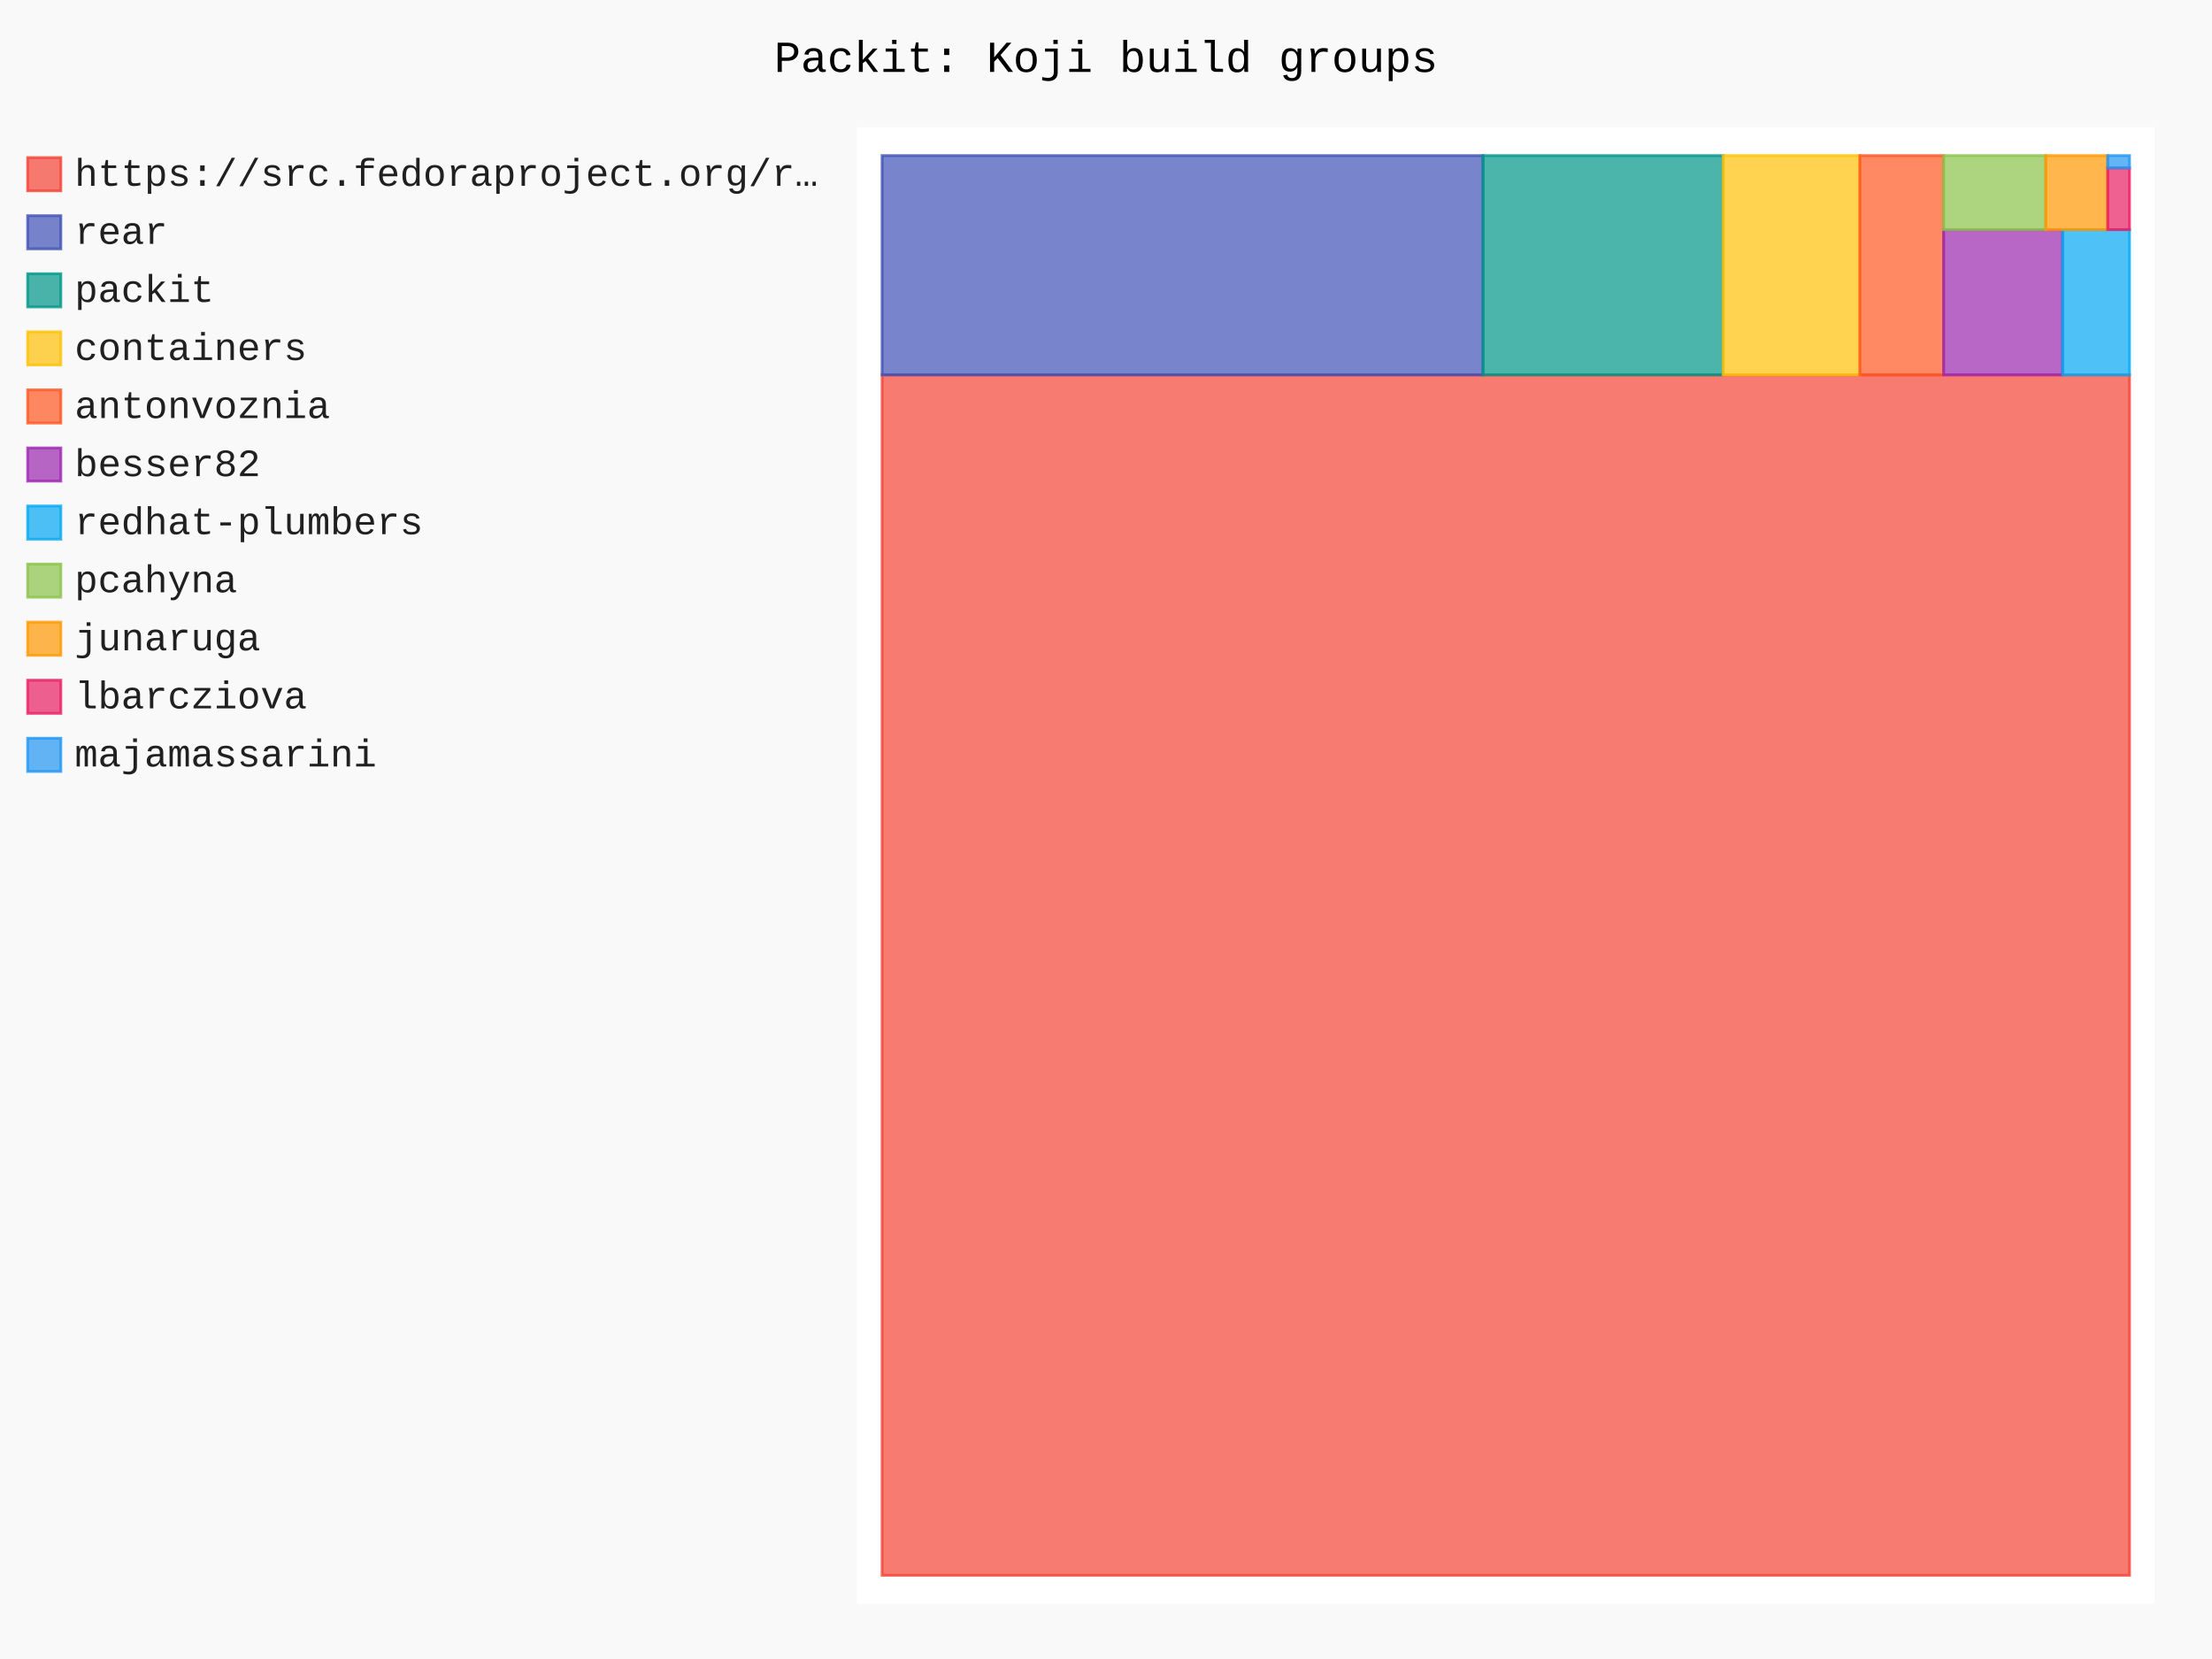
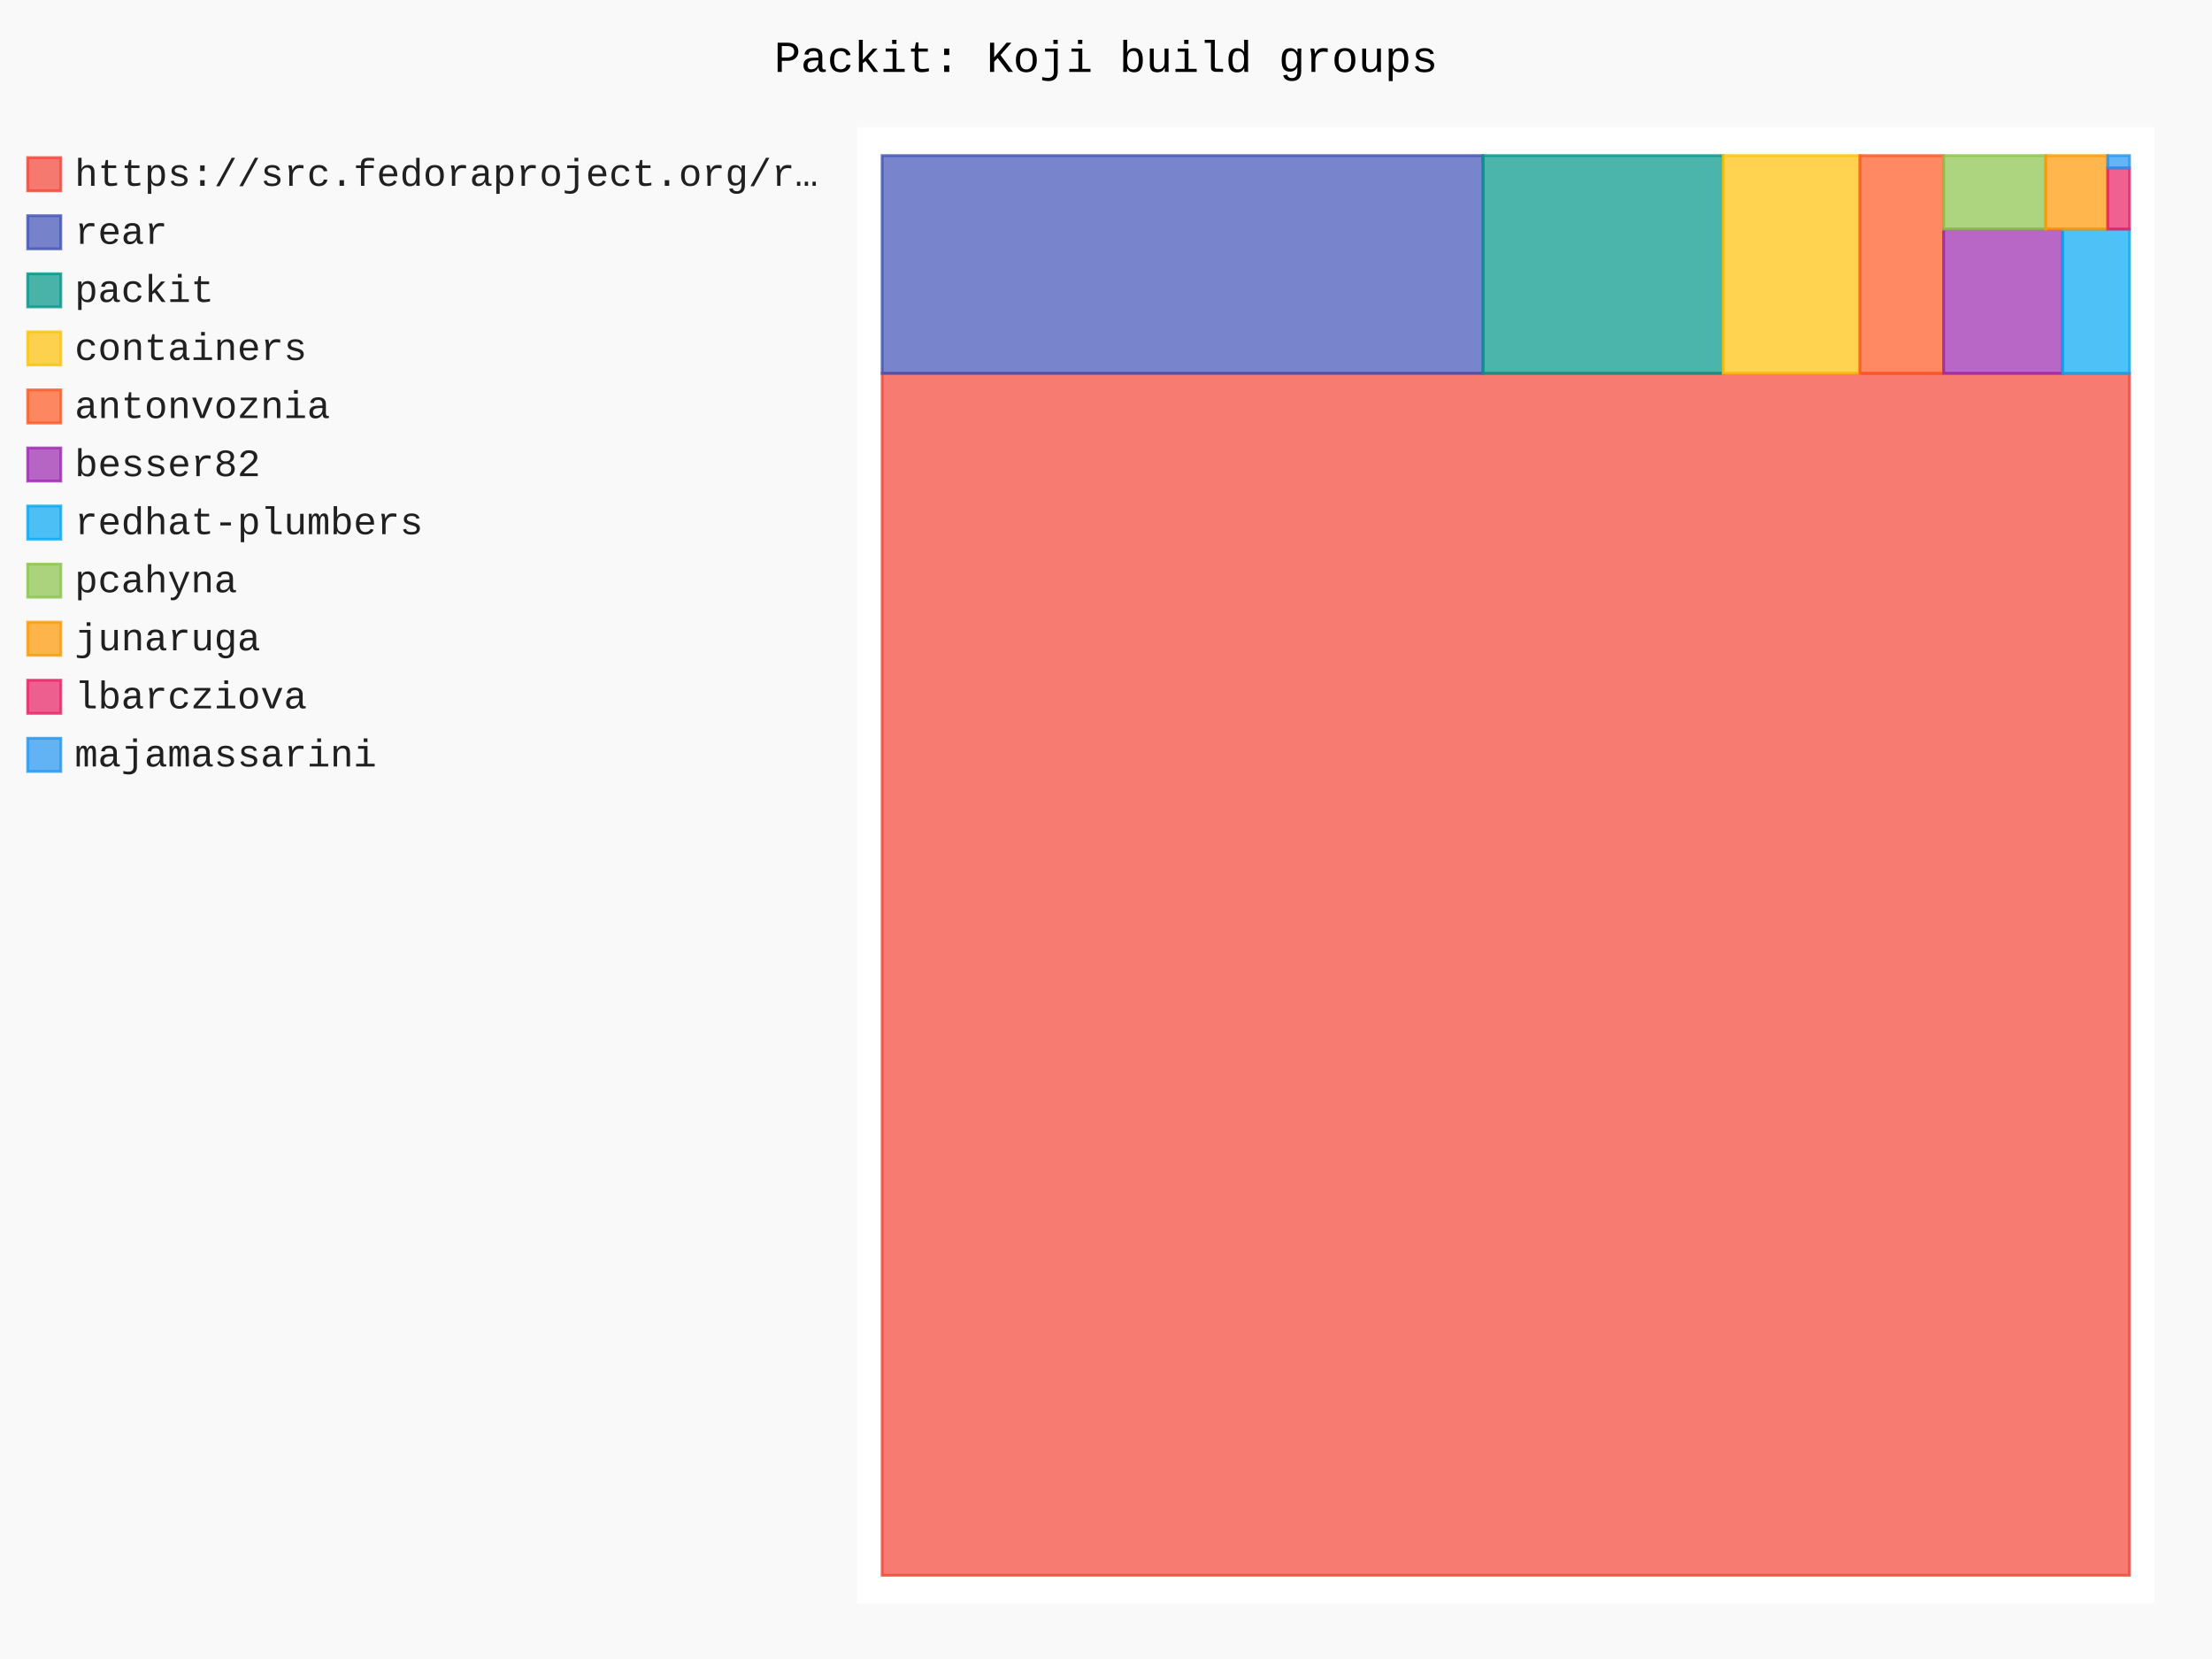
- <svg xmlns="http://www.w3.org/2000/svg" id="chart-cd875cdf-8127-40a3-a2bb-be8f7eeb7dfa" class="pygal-chart" viewBox="0 0 800 600">
+ <svg xmlns="http://www.w3.org/2000/svg" id="chart-7d6ac6d4-0a80-42ef-9aa1-1b709afc2da7" class="pygal-chart" viewBox="0 0 800 600">
  <defs>
-     <style type="text/css">#chart-cd875cdf-8127-40a3-a2bb-be8f7eeb7dfa{-webkit-user-select:none;-webkit-font-smoothing:antialiased;font-family:Consolas,"Liberation Mono",Menlo,Courier,monospace}#chart-cd875cdf-8127-40a3-a2bb-be8f7eeb7dfa .title{font-family:Consolas,"Liberation Mono",Menlo,Courier,monospace;font-size:16px}#chart-cd875cdf-8127-40a3-a2bb-be8f7eeb7dfa .legends .legend text{font-family:Consolas,"Liberation Mono",Menlo,Courier,monospace;font-size:14px}#chart-cd875cdf-8127-40a3-a2bb-be8f7eeb7dfa .axis text{font-family:Consolas,"Liberation Mono",Menlo,Courier,monospace;font-size:10px}#chart-cd875cdf-8127-40a3-a2bb-be8f7eeb7dfa .axis text.major{font-family:Consolas,"Liberation Mono",Menlo,Courier,monospace;font-size:10px}#chart-cd875cdf-8127-40a3-a2bb-be8f7eeb7dfa .text-overlay text.value{font-family:Consolas,"Liberation Mono",Menlo,Courier,monospace;font-size:16px}#chart-cd875cdf-8127-40a3-a2bb-be8f7eeb7dfa .text-overlay text.label{font-family:Consolas,"Liberation Mono",Menlo,Courier,monospace;font-size:10px}#chart-cd875cdf-8127-40a3-a2bb-be8f7eeb7dfa .tooltip{font-family:Consolas,"Liberation Mono",Menlo,Courier,monospace;font-size:14px}#chart-cd875cdf-8127-40a3-a2bb-be8f7eeb7dfa text.no_data{font-family:Consolas,"Liberation Mono",Menlo,Courier,monospace;font-size:64px}
- #chart-cd875cdf-8127-40a3-a2bb-be8f7eeb7dfa{background-color:rgba(249,249,249,1)}#chart-cd875cdf-8127-40a3-a2bb-be8f7eeb7dfa path,#chart-cd875cdf-8127-40a3-a2bb-be8f7eeb7dfa line,#chart-cd875cdf-8127-40a3-a2bb-be8f7eeb7dfa rect,#chart-cd875cdf-8127-40a3-a2bb-be8f7eeb7dfa circle{-webkit-transition:150ms;-moz-transition:150ms;transition:150ms}#chart-cd875cdf-8127-40a3-a2bb-be8f7eeb7dfa .graph &gt; .background{fill:rgba(249,249,249,1)}#chart-cd875cdf-8127-40a3-a2bb-be8f7eeb7dfa .plot &gt; .background{fill:rgba(255,255,255,1)}#chart-cd875cdf-8127-40a3-a2bb-be8f7eeb7dfa .graph{fill:rgba(0,0,0,.87)}#chart-cd875cdf-8127-40a3-a2bb-be8f7eeb7dfa text.no_data{fill:rgba(0,0,0,1)}#chart-cd875cdf-8127-40a3-a2bb-be8f7eeb7dfa .title{fill:rgba(0,0,0,1)}#chart-cd875cdf-8127-40a3-a2bb-be8f7eeb7dfa .legends .legend text{fill:rgba(0,0,0,.87)}#chart-cd875cdf-8127-40a3-a2bb-be8f7eeb7dfa .legends .legend:hover text{fill:rgba(0,0,0,1)}#chart-cd875cdf-8127-40a3-a2bb-be8f7eeb7dfa .axis .line{stroke:rgba(0,0,0,1)}#chart-cd875cdf-8127-40a3-a2bb-be8f7eeb7dfa .axis .guide.line{stroke:rgba(0,0,0,.54)}#chart-cd875cdf-8127-40a3-a2bb-be8f7eeb7dfa .axis .major.line{stroke:rgba(0,0,0,.87)}#chart-cd875cdf-8127-40a3-a2bb-be8f7eeb7dfa .axis text.major{fill:rgba(0,0,0,1)}#chart-cd875cdf-8127-40a3-a2bb-be8f7eeb7dfa .axis.y .guides:hover .guide.line,#chart-cd875cdf-8127-40a3-a2bb-be8f7eeb7dfa .line-graph .axis.x .guides:hover .guide.line,#chart-cd875cdf-8127-40a3-a2bb-be8f7eeb7dfa .stackedline-graph .axis.x .guides:hover .guide.line,#chart-cd875cdf-8127-40a3-a2bb-be8f7eeb7dfa .xy-graph .axis.x .guides:hover .guide.line{stroke:rgba(0,0,0,1)}#chart-cd875cdf-8127-40a3-a2bb-be8f7eeb7dfa .axis .guides:hover text{fill:rgba(0,0,0,1)}#chart-cd875cdf-8127-40a3-a2bb-be8f7eeb7dfa .reactive{fill-opacity:.7;stroke-opacity:.8;stroke-width:1}#chart-cd875cdf-8127-40a3-a2bb-be8f7eeb7dfa .ci{stroke:rgba(0,0,0,.87)}#chart-cd875cdf-8127-40a3-a2bb-be8f7eeb7dfa .reactive.active,#chart-cd875cdf-8127-40a3-a2bb-be8f7eeb7dfa .active .reactive{fill-opacity:.8;stroke-opacity:.9;stroke-width:4}#chart-cd875cdf-8127-40a3-a2bb-be8f7eeb7dfa .ci .reactive.active{stroke-width:1.5}#chart-cd875cdf-8127-40a3-a2bb-be8f7eeb7dfa .series text{fill:rgba(0,0,0,1)}#chart-cd875cdf-8127-40a3-a2bb-be8f7eeb7dfa .tooltip rect{fill:rgba(255,255,255,1);stroke:rgba(0,0,0,1);-webkit-transition:opacity 150ms;-moz-transition:opacity 150ms;transition:opacity 150ms}#chart-cd875cdf-8127-40a3-a2bb-be8f7eeb7dfa .tooltip .label{fill:rgba(0,0,0,.87)}#chart-cd875cdf-8127-40a3-a2bb-be8f7eeb7dfa .tooltip .label{fill:rgba(0,0,0,.87)}#chart-cd875cdf-8127-40a3-a2bb-be8f7eeb7dfa .tooltip .legend{font-size:.8em;fill:rgba(0,0,0,.54)}#chart-cd875cdf-8127-40a3-a2bb-be8f7eeb7dfa .tooltip .x_label{font-size:.6em;fill:rgba(0,0,0,1)}#chart-cd875cdf-8127-40a3-a2bb-be8f7eeb7dfa .tooltip .xlink{font-size:.5em;text-decoration:underline}#chart-cd875cdf-8127-40a3-a2bb-be8f7eeb7dfa .tooltip .value{font-size:1.5em}#chart-cd875cdf-8127-40a3-a2bb-be8f7eeb7dfa .bound{font-size:.5em}#chart-cd875cdf-8127-40a3-a2bb-be8f7eeb7dfa .max-value{font-size:.75em;fill:rgba(0,0,0,.54)}#chart-cd875cdf-8127-40a3-a2bb-be8f7eeb7dfa .map-element{fill:rgba(255,255,255,1);stroke:rgba(0,0,0,.54) !important}#chart-cd875cdf-8127-40a3-a2bb-be8f7eeb7dfa .map-element .reactive{fill-opacity:inherit;stroke-opacity:inherit}#chart-cd875cdf-8127-40a3-a2bb-be8f7eeb7dfa .color-0,#chart-cd875cdf-8127-40a3-a2bb-be8f7eeb7dfa .color-0 a:visited{stroke:#F44336;fill:#F44336}#chart-cd875cdf-8127-40a3-a2bb-be8f7eeb7dfa .color-1,#chart-cd875cdf-8127-40a3-a2bb-be8f7eeb7dfa .color-1 a:visited{stroke:#3F51B5;fill:#3F51B5}#chart-cd875cdf-8127-40a3-a2bb-be8f7eeb7dfa .color-2,#chart-cd875cdf-8127-40a3-a2bb-be8f7eeb7dfa .color-2 a:visited{stroke:#009688;fill:#009688}#chart-cd875cdf-8127-40a3-a2bb-be8f7eeb7dfa .color-3,#chart-cd875cdf-8127-40a3-a2bb-be8f7eeb7dfa .color-3 a:visited{stroke:#FFC107;fill:#FFC107}#chart-cd875cdf-8127-40a3-a2bb-be8f7eeb7dfa .color-4,#chart-cd875cdf-8127-40a3-a2bb-be8f7eeb7dfa .color-4 a:visited{stroke:#FF5722;fill:#FF5722}#chart-cd875cdf-8127-40a3-a2bb-be8f7eeb7dfa .color-5,#chart-cd875cdf-8127-40a3-a2bb-be8f7eeb7dfa .color-5 a:visited{stroke:#9C27B0;fill:#9C27B0}#chart-cd875cdf-8127-40a3-a2bb-be8f7eeb7dfa .color-6,#chart-cd875cdf-8127-40a3-a2bb-be8f7eeb7dfa .color-6 a:visited{stroke:#03A9F4;fill:#03A9F4}#chart-cd875cdf-8127-40a3-a2bb-be8f7eeb7dfa .color-7,#chart-cd875cdf-8127-40a3-a2bb-be8f7eeb7dfa .color-7 a:visited{stroke:#8BC34A;fill:#8BC34A}#chart-cd875cdf-8127-40a3-a2bb-be8f7eeb7dfa .color-8,#chart-cd875cdf-8127-40a3-a2bb-be8f7eeb7dfa .color-8 a:visited{stroke:#FF9800;fill:#FF9800}#chart-cd875cdf-8127-40a3-a2bb-be8f7eeb7dfa .color-9,#chart-cd875cdf-8127-40a3-a2bb-be8f7eeb7dfa .color-9 a:visited{stroke:#E91E63;fill:#E91E63}#chart-cd875cdf-8127-40a3-a2bb-be8f7eeb7dfa .color-10,#chart-cd875cdf-8127-40a3-a2bb-be8f7eeb7dfa .color-10 a:visited{stroke:#2196F3;fill:#2196F3}#chart-cd875cdf-8127-40a3-a2bb-be8f7eeb7dfa .text-overlay .color-0 text{fill:black}#chart-cd875cdf-8127-40a3-a2bb-be8f7eeb7dfa .text-overlay .color-1 text{fill:black}#chart-cd875cdf-8127-40a3-a2bb-be8f7eeb7dfa .text-overlay .color-2 text{fill:black}#chart-cd875cdf-8127-40a3-a2bb-be8f7eeb7dfa .text-overlay .color-3 text{fill:black}#chart-cd875cdf-8127-40a3-a2bb-be8f7eeb7dfa .text-overlay .color-4 text{fill:black}#chart-cd875cdf-8127-40a3-a2bb-be8f7eeb7dfa .text-overlay .color-5 text{fill:black}#chart-cd875cdf-8127-40a3-a2bb-be8f7eeb7dfa .text-overlay .color-6 text{fill:black}#chart-cd875cdf-8127-40a3-a2bb-be8f7eeb7dfa .text-overlay .color-7 text{fill:black}#chart-cd875cdf-8127-40a3-a2bb-be8f7eeb7dfa .text-overlay .color-8 text{fill:black}#chart-cd875cdf-8127-40a3-a2bb-be8f7eeb7dfa .text-overlay .color-9 text{fill:black}#chart-cd875cdf-8127-40a3-a2bb-be8f7eeb7dfa .text-overlay .color-10 text{fill:black}
- #chart-cd875cdf-8127-40a3-a2bb-be8f7eeb7dfa text.no_data{text-anchor:middle}#chart-cd875cdf-8127-40a3-a2bb-be8f7eeb7dfa .guide.line{fill:none}#chart-cd875cdf-8127-40a3-a2bb-be8f7eeb7dfa .centered{text-anchor:middle}#chart-cd875cdf-8127-40a3-a2bb-be8f7eeb7dfa .title{text-anchor:middle}#chart-cd875cdf-8127-40a3-a2bb-be8f7eeb7dfa .legends .legend text{fill-opacity:1}#chart-cd875cdf-8127-40a3-a2bb-be8f7eeb7dfa .axis.x text{text-anchor:middle}#chart-cd875cdf-8127-40a3-a2bb-be8f7eeb7dfa .axis.x:not(.web) text[transform]{text-anchor:start}#chart-cd875cdf-8127-40a3-a2bb-be8f7eeb7dfa .axis.x:not(.web) text[transform].backwards{text-anchor:end}#chart-cd875cdf-8127-40a3-a2bb-be8f7eeb7dfa .axis.y text{text-anchor:end}#chart-cd875cdf-8127-40a3-a2bb-be8f7eeb7dfa .axis.y text[transform].backwards{text-anchor:start}#chart-cd875cdf-8127-40a3-a2bb-be8f7eeb7dfa .axis.y2 text{text-anchor:start}#chart-cd875cdf-8127-40a3-a2bb-be8f7eeb7dfa .axis.y2 text[transform].backwards{text-anchor:end}#chart-cd875cdf-8127-40a3-a2bb-be8f7eeb7dfa .axis .guide.line{stroke-dasharray:4,4;stroke:black}#chart-cd875cdf-8127-40a3-a2bb-be8f7eeb7dfa .axis .major.guide.line{stroke-dasharray:6,6;stroke:black}#chart-cd875cdf-8127-40a3-a2bb-be8f7eeb7dfa .horizontal .axis.y .guide.line,#chart-cd875cdf-8127-40a3-a2bb-be8f7eeb7dfa .horizontal .axis.y2 .guide.line,#chart-cd875cdf-8127-40a3-a2bb-be8f7eeb7dfa .vertical .axis.x .guide.line{opacity:0}#chart-cd875cdf-8127-40a3-a2bb-be8f7eeb7dfa .horizontal .axis.always_show .guide.line,#chart-cd875cdf-8127-40a3-a2bb-be8f7eeb7dfa .vertical .axis.always_show .guide.line{opacity:1 !important}#chart-cd875cdf-8127-40a3-a2bb-be8f7eeb7dfa .axis.y .guides:hover .guide.line,#chart-cd875cdf-8127-40a3-a2bb-be8f7eeb7dfa .axis.y2 .guides:hover .guide.line,#chart-cd875cdf-8127-40a3-a2bb-be8f7eeb7dfa .axis.x .guides:hover .guide.line{opacity:1}#chart-cd875cdf-8127-40a3-a2bb-be8f7eeb7dfa .axis .guides:hover text{opacity:1}#chart-cd875cdf-8127-40a3-a2bb-be8f7eeb7dfa .nofill{fill:none}#chart-cd875cdf-8127-40a3-a2bb-be8f7eeb7dfa .subtle-fill{fill-opacity:.2}#chart-cd875cdf-8127-40a3-a2bb-be8f7eeb7dfa .dot{stroke-width:1px;fill-opacity:1;stroke-opacity:1}#chart-cd875cdf-8127-40a3-a2bb-be8f7eeb7dfa .dot.active{stroke-width:5px}#chart-cd875cdf-8127-40a3-a2bb-be8f7eeb7dfa .dot.negative{fill:transparent}#chart-cd875cdf-8127-40a3-a2bb-be8f7eeb7dfa text,#chart-cd875cdf-8127-40a3-a2bb-be8f7eeb7dfa tspan{stroke:none !important}#chart-cd875cdf-8127-40a3-a2bb-be8f7eeb7dfa .series text.active{opacity:1}#chart-cd875cdf-8127-40a3-a2bb-be8f7eeb7dfa .tooltip rect{fill-opacity:.95;stroke-width:.5}#chart-cd875cdf-8127-40a3-a2bb-be8f7eeb7dfa .tooltip text{fill-opacity:1}#chart-cd875cdf-8127-40a3-a2bb-be8f7eeb7dfa .showable{visibility:hidden}#chart-cd875cdf-8127-40a3-a2bb-be8f7eeb7dfa .showable.shown{visibility:visible}#chart-cd875cdf-8127-40a3-a2bb-be8f7eeb7dfa .gauge-background{fill:rgba(229,229,229,1);stroke:none}#chart-cd875cdf-8127-40a3-a2bb-be8f7eeb7dfa .bg-lines{stroke:rgba(249,249,249,1);stroke-width:2px}</style>
+     <style type="text/css">#chart-7d6ac6d4-0a80-42ef-9aa1-1b709afc2da7{-webkit-user-select:none;-webkit-font-smoothing:antialiased;font-family:Consolas,"Liberation Mono",Menlo,Courier,monospace}#chart-7d6ac6d4-0a80-42ef-9aa1-1b709afc2da7 .title{font-family:Consolas,"Liberation Mono",Menlo,Courier,monospace;font-size:16px}#chart-7d6ac6d4-0a80-42ef-9aa1-1b709afc2da7 .legends .legend text{font-family:Consolas,"Liberation Mono",Menlo,Courier,monospace;font-size:14px}#chart-7d6ac6d4-0a80-42ef-9aa1-1b709afc2da7 .axis text{font-family:Consolas,"Liberation Mono",Menlo,Courier,monospace;font-size:10px}#chart-7d6ac6d4-0a80-42ef-9aa1-1b709afc2da7 .axis text.major{font-family:Consolas,"Liberation Mono",Menlo,Courier,monospace;font-size:10px}#chart-7d6ac6d4-0a80-42ef-9aa1-1b709afc2da7 .text-overlay text.value{font-family:Consolas,"Liberation Mono",Menlo,Courier,monospace;font-size:16px}#chart-7d6ac6d4-0a80-42ef-9aa1-1b709afc2da7 .text-overlay text.label{font-family:Consolas,"Liberation Mono",Menlo,Courier,monospace;font-size:10px}#chart-7d6ac6d4-0a80-42ef-9aa1-1b709afc2da7 .tooltip{font-family:Consolas,"Liberation Mono",Menlo,Courier,monospace;font-size:14px}#chart-7d6ac6d4-0a80-42ef-9aa1-1b709afc2da7 text.no_data{font-family:Consolas,"Liberation Mono",Menlo,Courier,monospace;font-size:64px}
+ #chart-7d6ac6d4-0a80-42ef-9aa1-1b709afc2da7{background-color:rgba(249,249,249,1)}#chart-7d6ac6d4-0a80-42ef-9aa1-1b709afc2da7 path,#chart-7d6ac6d4-0a80-42ef-9aa1-1b709afc2da7 line,#chart-7d6ac6d4-0a80-42ef-9aa1-1b709afc2da7 rect,#chart-7d6ac6d4-0a80-42ef-9aa1-1b709afc2da7 circle{-webkit-transition:150ms;-moz-transition:150ms;transition:150ms}#chart-7d6ac6d4-0a80-42ef-9aa1-1b709afc2da7 .graph &gt; .background{fill:rgba(249,249,249,1)}#chart-7d6ac6d4-0a80-42ef-9aa1-1b709afc2da7 .plot &gt; .background{fill:rgba(255,255,255,1)}#chart-7d6ac6d4-0a80-42ef-9aa1-1b709afc2da7 .graph{fill:rgba(0,0,0,.87)}#chart-7d6ac6d4-0a80-42ef-9aa1-1b709afc2da7 text.no_data{fill:rgba(0,0,0,1)}#chart-7d6ac6d4-0a80-42ef-9aa1-1b709afc2da7 .title{fill:rgba(0,0,0,1)}#chart-7d6ac6d4-0a80-42ef-9aa1-1b709afc2da7 .legends .legend text{fill:rgba(0,0,0,.87)}#chart-7d6ac6d4-0a80-42ef-9aa1-1b709afc2da7 .legends .legend:hover text{fill:rgba(0,0,0,1)}#chart-7d6ac6d4-0a80-42ef-9aa1-1b709afc2da7 .axis .line{stroke:rgba(0,0,0,1)}#chart-7d6ac6d4-0a80-42ef-9aa1-1b709afc2da7 .axis .guide.line{stroke:rgba(0,0,0,.54)}#chart-7d6ac6d4-0a80-42ef-9aa1-1b709afc2da7 .axis .major.line{stroke:rgba(0,0,0,.87)}#chart-7d6ac6d4-0a80-42ef-9aa1-1b709afc2da7 .axis text.major{fill:rgba(0,0,0,1)}#chart-7d6ac6d4-0a80-42ef-9aa1-1b709afc2da7 .axis.y .guides:hover .guide.line,#chart-7d6ac6d4-0a80-42ef-9aa1-1b709afc2da7 .line-graph .axis.x .guides:hover .guide.line,#chart-7d6ac6d4-0a80-42ef-9aa1-1b709afc2da7 .stackedline-graph .axis.x .guides:hover .guide.line,#chart-7d6ac6d4-0a80-42ef-9aa1-1b709afc2da7 .xy-graph .axis.x .guides:hover .guide.line{stroke:rgba(0,0,0,1)}#chart-7d6ac6d4-0a80-42ef-9aa1-1b709afc2da7 .axis .guides:hover text{fill:rgba(0,0,0,1)}#chart-7d6ac6d4-0a80-42ef-9aa1-1b709afc2da7 .reactive{fill-opacity:.7;stroke-opacity:.8;stroke-width:1}#chart-7d6ac6d4-0a80-42ef-9aa1-1b709afc2da7 .ci{stroke:rgba(0,0,0,.87)}#chart-7d6ac6d4-0a80-42ef-9aa1-1b709afc2da7 .reactive.active,#chart-7d6ac6d4-0a80-42ef-9aa1-1b709afc2da7 .active .reactive{fill-opacity:.8;stroke-opacity:.9;stroke-width:4}#chart-7d6ac6d4-0a80-42ef-9aa1-1b709afc2da7 .ci .reactive.active{stroke-width:1.5}#chart-7d6ac6d4-0a80-42ef-9aa1-1b709afc2da7 .series text{fill:rgba(0,0,0,1)}#chart-7d6ac6d4-0a80-42ef-9aa1-1b709afc2da7 .tooltip rect{fill:rgba(255,255,255,1);stroke:rgba(0,0,0,1);-webkit-transition:opacity 150ms;-moz-transition:opacity 150ms;transition:opacity 150ms}#chart-7d6ac6d4-0a80-42ef-9aa1-1b709afc2da7 .tooltip .label{fill:rgba(0,0,0,.87)}#chart-7d6ac6d4-0a80-42ef-9aa1-1b709afc2da7 .tooltip .label{fill:rgba(0,0,0,.87)}#chart-7d6ac6d4-0a80-42ef-9aa1-1b709afc2da7 .tooltip .legend{font-size:.8em;fill:rgba(0,0,0,.54)}#chart-7d6ac6d4-0a80-42ef-9aa1-1b709afc2da7 .tooltip .x_label{font-size:.6em;fill:rgba(0,0,0,1)}#chart-7d6ac6d4-0a80-42ef-9aa1-1b709afc2da7 .tooltip .xlink{font-size:.5em;text-decoration:underline}#chart-7d6ac6d4-0a80-42ef-9aa1-1b709afc2da7 .tooltip .value{font-size:1.5em}#chart-7d6ac6d4-0a80-42ef-9aa1-1b709afc2da7 .bound{font-size:.5em}#chart-7d6ac6d4-0a80-42ef-9aa1-1b709afc2da7 .max-value{font-size:.75em;fill:rgba(0,0,0,.54)}#chart-7d6ac6d4-0a80-42ef-9aa1-1b709afc2da7 .map-element{fill:rgba(255,255,255,1);stroke:rgba(0,0,0,.54) !important}#chart-7d6ac6d4-0a80-42ef-9aa1-1b709afc2da7 .map-element .reactive{fill-opacity:inherit;stroke-opacity:inherit}#chart-7d6ac6d4-0a80-42ef-9aa1-1b709afc2da7 .color-0,#chart-7d6ac6d4-0a80-42ef-9aa1-1b709afc2da7 .color-0 a:visited{stroke:#F44336;fill:#F44336}#chart-7d6ac6d4-0a80-42ef-9aa1-1b709afc2da7 .color-1,#chart-7d6ac6d4-0a80-42ef-9aa1-1b709afc2da7 .color-1 a:visited{stroke:#3F51B5;fill:#3F51B5}#chart-7d6ac6d4-0a80-42ef-9aa1-1b709afc2da7 .color-2,#chart-7d6ac6d4-0a80-42ef-9aa1-1b709afc2da7 .color-2 a:visited{stroke:#009688;fill:#009688}#chart-7d6ac6d4-0a80-42ef-9aa1-1b709afc2da7 .color-3,#chart-7d6ac6d4-0a80-42ef-9aa1-1b709afc2da7 .color-3 a:visited{stroke:#FFC107;fill:#FFC107}#chart-7d6ac6d4-0a80-42ef-9aa1-1b709afc2da7 .color-4,#chart-7d6ac6d4-0a80-42ef-9aa1-1b709afc2da7 .color-4 a:visited{stroke:#FF5722;fill:#FF5722}#chart-7d6ac6d4-0a80-42ef-9aa1-1b709afc2da7 .color-5,#chart-7d6ac6d4-0a80-42ef-9aa1-1b709afc2da7 .color-5 a:visited{stroke:#9C27B0;fill:#9C27B0}#chart-7d6ac6d4-0a80-42ef-9aa1-1b709afc2da7 .color-6,#chart-7d6ac6d4-0a80-42ef-9aa1-1b709afc2da7 .color-6 a:visited{stroke:#03A9F4;fill:#03A9F4}#chart-7d6ac6d4-0a80-42ef-9aa1-1b709afc2da7 .color-7,#chart-7d6ac6d4-0a80-42ef-9aa1-1b709afc2da7 .color-7 a:visited{stroke:#8BC34A;fill:#8BC34A}#chart-7d6ac6d4-0a80-42ef-9aa1-1b709afc2da7 .color-8,#chart-7d6ac6d4-0a80-42ef-9aa1-1b709afc2da7 .color-8 a:visited{stroke:#FF9800;fill:#FF9800}#chart-7d6ac6d4-0a80-42ef-9aa1-1b709afc2da7 .color-9,#chart-7d6ac6d4-0a80-42ef-9aa1-1b709afc2da7 .color-9 a:visited{stroke:#E91E63;fill:#E91E63}#chart-7d6ac6d4-0a80-42ef-9aa1-1b709afc2da7 .color-10,#chart-7d6ac6d4-0a80-42ef-9aa1-1b709afc2da7 .color-10 a:visited{stroke:#2196F3;fill:#2196F3}#chart-7d6ac6d4-0a80-42ef-9aa1-1b709afc2da7 .text-overlay .color-0 text{fill:black}#chart-7d6ac6d4-0a80-42ef-9aa1-1b709afc2da7 .text-overlay .color-1 text{fill:black}#chart-7d6ac6d4-0a80-42ef-9aa1-1b709afc2da7 .text-overlay .color-2 text{fill:black}#chart-7d6ac6d4-0a80-42ef-9aa1-1b709afc2da7 .text-overlay .color-3 text{fill:black}#chart-7d6ac6d4-0a80-42ef-9aa1-1b709afc2da7 .text-overlay .color-4 text{fill:black}#chart-7d6ac6d4-0a80-42ef-9aa1-1b709afc2da7 .text-overlay .color-5 text{fill:black}#chart-7d6ac6d4-0a80-42ef-9aa1-1b709afc2da7 .text-overlay .color-6 text{fill:black}#chart-7d6ac6d4-0a80-42ef-9aa1-1b709afc2da7 .text-overlay .color-7 text{fill:black}#chart-7d6ac6d4-0a80-42ef-9aa1-1b709afc2da7 .text-overlay .color-8 text{fill:black}#chart-7d6ac6d4-0a80-42ef-9aa1-1b709afc2da7 .text-overlay .color-9 text{fill:black}#chart-7d6ac6d4-0a80-42ef-9aa1-1b709afc2da7 .text-overlay .color-10 text{fill:black}
+ #chart-7d6ac6d4-0a80-42ef-9aa1-1b709afc2da7 text.no_data{text-anchor:middle}#chart-7d6ac6d4-0a80-42ef-9aa1-1b709afc2da7 .guide.line{fill:none}#chart-7d6ac6d4-0a80-42ef-9aa1-1b709afc2da7 .centered{text-anchor:middle}#chart-7d6ac6d4-0a80-42ef-9aa1-1b709afc2da7 .title{text-anchor:middle}#chart-7d6ac6d4-0a80-42ef-9aa1-1b709afc2da7 .legends .legend text{fill-opacity:1}#chart-7d6ac6d4-0a80-42ef-9aa1-1b709afc2da7 .axis.x text{text-anchor:middle}#chart-7d6ac6d4-0a80-42ef-9aa1-1b709afc2da7 .axis.x:not(.web) text[transform]{text-anchor:start}#chart-7d6ac6d4-0a80-42ef-9aa1-1b709afc2da7 .axis.x:not(.web) text[transform].backwards{text-anchor:end}#chart-7d6ac6d4-0a80-42ef-9aa1-1b709afc2da7 .axis.y text{text-anchor:end}#chart-7d6ac6d4-0a80-42ef-9aa1-1b709afc2da7 .axis.y text[transform].backwards{text-anchor:start}#chart-7d6ac6d4-0a80-42ef-9aa1-1b709afc2da7 .axis.y2 text{text-anchor:start}#chart-7d6ac6d4-0a80-42ef-9aa1-1b709afc2da7 .axis.y2 text[transform].backwards{text-anchor:end}#chart-7d6ac6d4-0a80-42ef-9aa1-1b709afc2da7 .axis .guide.line{stroke-dasharray:4,4;stroke:black}#chart-7d6ac6d4-0a80-42ef-9aa1-1b709afc2da7 .axis .major.guide.line{stroke-dasharray:6,6;stroke:black}#chart-7d6ac6d4-0a80-42ef-9aa1-1b709afc2da7 .horizontal .axis.y .guide.line,#chart-7d6ac6d4-0a80-42ef-9aa1-1b709afc2da7 .horizontal .axis.y2 .guide.line,#chart-7d6ac6d4-0a80-42ef-9aa1-1b709afc2da7 .vertical .axis.x .guide.line{opacity:0}#chart-7d6ac6d4-0a80-42ef-9aa1-1b709afc2da7 .horizontal .axis.always_show .guide.line,#chart-7d6ac6d4-0a80-42ef-9aa1-1b709afc2da7 .vertical .axis.always_show .guide.line{opacity:1 !important}#chart-7d6ac6d4-0a80-42ef-9aa1-1b709afc2da7 .axis.y .guides:hover .guide.line,#chart-7d6ac6d4-0a80-42ef-9aa1-1b709afc2da7 .axis.y2 .guides:hover .guide.line,#chart-7d6ac6d4-0a80-42ef-9aa1-1b709afc2da7 .axis.x .guides:hover .guide.line{opacity:1}#chart-7d6ac6d4-0a80-42ef-9aa1-1b709afc2da7 .axis .guides:hover text{opacity:1}#chart-7d6ac6d4-0a80-42ef-9aa1-1b709afc2da7 .nofill{fill:none}#chart-7d6ac6d4-0a80-42ef-9aa1-1b709afc2da7 .subtle-fill{fill-opacity:.2}#chart-7d6ac6d4-0a80-42ef-9aa1-1b709afc2da7 .dot{stroke-width:1px;fill-opacity:1;stroke-opacity:1}#chart-7d6ac6d4-0a80-42ef-9aa1-1b709afc2da7 .dot.active{stroke-width:5px}#chart-7d6ac6d4-0a80-42ef-9aa1-1b709afc2da7 .dot.negative{fill:transparent}#chart-7d6ac6d4-0a80-42ef-9aa1-1b709afc2da7 text,#chart-7d6ac6d4-0a80-42ef-9aa1-1b709afc2da7 tspan{stroke:none !important}#chart-7d6ac6d4-0a80-42ef-9aa1-1b709afc2da7 .series text.active{opacity:1}#chart-7d6ac6d4-0a80-42ef-9aa1-1b709afc2da7 .tooltip rect{fill-opacity:.95;stroke-width:.5}#chart-7d6ac6d4-0a80-42ef-9aa1-1b709afc2da7 .tooltip text{fill-opacity:1}#chart-7d6ac6d4-0a80-42ef-9aa1-1b709afc2da7 .showable{visibility:hidden}#chart-7d6ac6d4-0a80-42ef-9aa1-1b709afc2da7 .showable.shown{visibility:visible}#chart-7d6ac6d4-0a80-42ef-9aa1-1b709afc2da7 .gauge-background{fill:rgba(229,229,229,1);stroke:none}#chart-7d6ac6d4-0a80-42ef-9aa1-1b709afc2da7 .bg-lines{stroke:rgba(249,249,249,1);stroke-width:2px}</style>
  </defs>
  <g class="graph treemap-graph vertical">
    <rect x="0" y="0" width="800" height="600" class="background" />
    <g transform="translate(310, 46)" class="plot">
      <rect x="0" y="0" width="469.2" height="534" class="background" />
      <g class="series serie-0 color-0">
        <g class="rects">
          <g class="rect">
-             <rect x="9.023" y="89.583" width="451.154" height="434.148" class="rect reactive tooltip-trigger" />
+             <rect x="9.023" y="89.03" width="451.154" height="434.701" class="rect reactive tooltip-trigger" />
          </g>
        </g>
      </g>
      <g class="series serie-1 color-1">
        <g class="rects">
          <g class="rect">
-             <rect x="9.023" y="10.269" width="217.338" height="79.313" class="rect reactive tooltip-trigger" />
+             <rect x="9.023" y="10.269" width="217.338" height="78.761" class="rect reactive tooltip-trigger" />
          </g>
        </g>
      </g>
      <g class="series serie-2 color-2">
        <g class="rects">
          <g class="rect">
-             <rect x="226.361" y="10.269" width="86.846" height="79.313" class="rect reactive tooltip-trigger" />
+             <rect x="226.361" y="10.269" width="86.846" height="78.761" class="rect reactive tooltip-trigger" />
          </g>
        </g>
      </g>
      <g class="series serie-3 color-3">
        <g class="rects">
          <g class="rect">
-             <rect x="313.207" y="10.269" width="49.435" height="79.313" class="rect reactive tooltip-trigger" />
+             <rect x="313.207" y="10.269" width="49.435" height="78.761" class="rect reactive tooltip-trigger" />
          </g>
        </g>
      </g>
      <g class="series serie-4 color-4">
        <g class="rects">
          <g class="rect">
-             <rect x="362.642" y="10.269" width="30.285" height="79.313" class="rect reactive tooltip-trigger" />
+             <rect x="362.642" y="10.269" width="30.285" height="78.761" class="rect reactive tooltip-trigger" />
          </g>
        </g>
      </g>
      <g class="series serie-5 color-5">
        <g class="rects">
          <g class="rect">
-             <rect x="392.927" y="37.057" width="43.04" height="52.525" class="rect reactive tooltip-trigger" />
+             <rect x="392.927" y="36.871" width="43.04" height="52.159" class="rect reactive tooltip-trigger" />
          </g>
        </g>
      </g>
      <g class="series serie-6 color-6">
        <g class="rects">
          <g class="rect">
-             <rect x="435.967" y="37.057" width="24.21" height="52.525" class="rect reactive tooltip-trigger" />
+             <rect x="435.967" y="36.871" width="24.21" height="52.159" class="rect reactive tooltip-trigger" />
          </g>
        </g>
      </g>
      <g class="series serie-7 color-7">
        <g class="rects">
          <g class="rect">
-             <rect x="392.927" y="10.269" width="36.922" height="26.788" class="rect reactive tooltip-trigger" />
+             <rect x="392.927" y="10.269" width="36.922" height="26.601" class="rect reactive tooltip-trigger" />
          </g>
        </g>
      </g>
      <g class="series serie-8 color-8">
        <g class="rects">
          <g class="rect">
-             <rect x="429.849" y="10.269" width="22.417" height="26.788" class="rect reactive tooltip-trigger" />
+             <rect x="429.849" y="10.269" width="22.417" height="26.601" class="rect reactive tooltip-trigger" />
          </g>
        </g>
      </g>
      <g class="series serie-9 color-9">
        <g class="rects">
          <g class="rect">
-             <rect x="452.265" y="14.734" width="7.912" height="22.323" class="rect reactive tooltip-trigger" />
+             <rect x="452.265" y="14.703" width="7.912" height="22.168" class="rect reactive tooltip-trigger" />
          </g>
        </g>
      </g>
      <g class="series serie-10 color-10">
        <g class="rects">
          <g class="rect">
-             <rect x="452.265" y="10.269" width="7.912" height="4.465" class="rect reactive tooltip-trigger" />
+             <rect x="452.265" y="10.269" width="7.912" height="4.434" class="rect reactive tooltip-trigger" />
          </g>
        </g>
      </g>
    </g>
    <g class="titles">
      <text x="400.0" y="26" class="title plot_title">Packit: Koji build groups</text>
    </g>
    <g transform="translate(310, 46)" class="plot overlay">
      <g class="series serie-0 color-0" />
      <g class="series serie-1 color-1" />
      <g class="series serie-2 color-2" />
      <g class="series serie-3 color-3" />
      <g class="series serie-4 color-4" />
      <g class="series serie-5 color-5" />
      <g class="series serie-6 color-6" />
      <g class="series serie-7 color-7" />
      <g class="series serie-8 color-8" />
      <g class="series serie-9 color-9" />
      <g class="series serie-10 color-10" />
    </g>
    <g transform="translate(310, 46)" class="plot text-overlay">
      <g class="series serie-0 color-0" />
      <g class="series serie-1 color-1" />
      <g class="series serie-2 color-2" />
      <g class="series serie-3 color-3" />
      <g class="series serie-4 color-4" />
      <g class="series serie-5 color-5" />
      <g class="series serie-6 color-6" />
      <g class="series serie-7 color-7" />
      <g class="series serie-8 color-8" />
      <g class="series serie-9 color-9" />
      <g class="series serie-10 color-10" />
    </g>
    <g transform="translate(310, 46)" class="plot tooltip-overlay">
      <g transform="translate(0 0)" style="opacity: 0" class="tooltip">
        <rect rx="0" ry="0" width="0" height="0" class="tooltip-box" />
        <g class="text" />
      </g>
    </g>
    <g transform="translate(10, 56)" class="legends">
      <g id="activate-serie-0" class="legend reactive activate-serie">
        <rect x="0.0" y="1.0" width="12" height="12" class="color-0 reactive" />
        <text x="17.0" y="11.2">https://src.fedoraproject.org/r…</text>
      </g>
      <g id="activate-serie-1" class="legend reactive activate-serie">
        <rect x="0.0" y="22.0" width="12" height="12" class="color-1 reactive" />
        <text x="17.0" y="32.2">rear</text>
      </g>
      <g id="activate-serie-2" class="legend reactive activate-serie">
        <rect x="0.0" y="43.0" width="12" height="12" class="color-2 reactive" />
        <text x="17.0" y="53.2">packit</text>
      </g>
      <g id="activate-serie-3" class="legend reactive activate-serie">
        <rect x="0.0" y="64.0" width="12" height="12" class="color-3 reactive" />
        <text x="17.0" y="74.2">containers</text>
      </g>
      <g id="activate-serie-4" class="legend reactive activate-serie">
        <rect x="0.0" y="85.0" width="12" height="12" class="color-4 reactive" />
        <text x="17.0" y="95.2">antonvoznia</text>
      </g>
      <g id="activate-serie-5" class="legend reactive activate-serie">
        <rect x="0.0" y="106.0" width="12" height="12" class="color-5 reactive" />
        <text x="17.0" y="116.2">besser82</text>
      </g>
      <g id="activate-serie-6" class="legend reactive activate-serie">
        <rect x="0.0" y="127.0" width="12" height="12" class="color-6 reactive" />
        <text x="17.0" y="137.2">redhat-plumbers</text>
      </g>
      <g id="activate-serie-7" class="legend reactive activate-serie">
        <rect x="0.0" y="148.0" width="12" height="12" class="color-7 reactive" />
        <text x="17.0" y="158.2">pcahyna</text>
      </g>
      <g id="activate-serie-8" class="legend reactive activate-serie">
        <rect x="0.0" y="169.0" width="12" height="12" class="color-8 reactive" />
        <text x="17.0" y="179.2">junaruga</text>
      </g>
      <g id="activate-serie-9" class="legend reactive activate-serie">
        <rect x="0.0" y="190.0" width="12" height="12" class="color-9 reactive" />
        <text x="17.0" y="200.2">lbarcziova</text>
      </g>
      <g id="activate-serie-10" class="legend reactive activate-serie">
        <rect x="0.0" y="211.0" width="12" height="12" class="color-10 reactive" />
        <text x="17.0" y="221.2">majamassarini</text>
      </g>
    </g>
    <g transform="translate(790, 56)" class="legends" />
  </g>
</svg>
